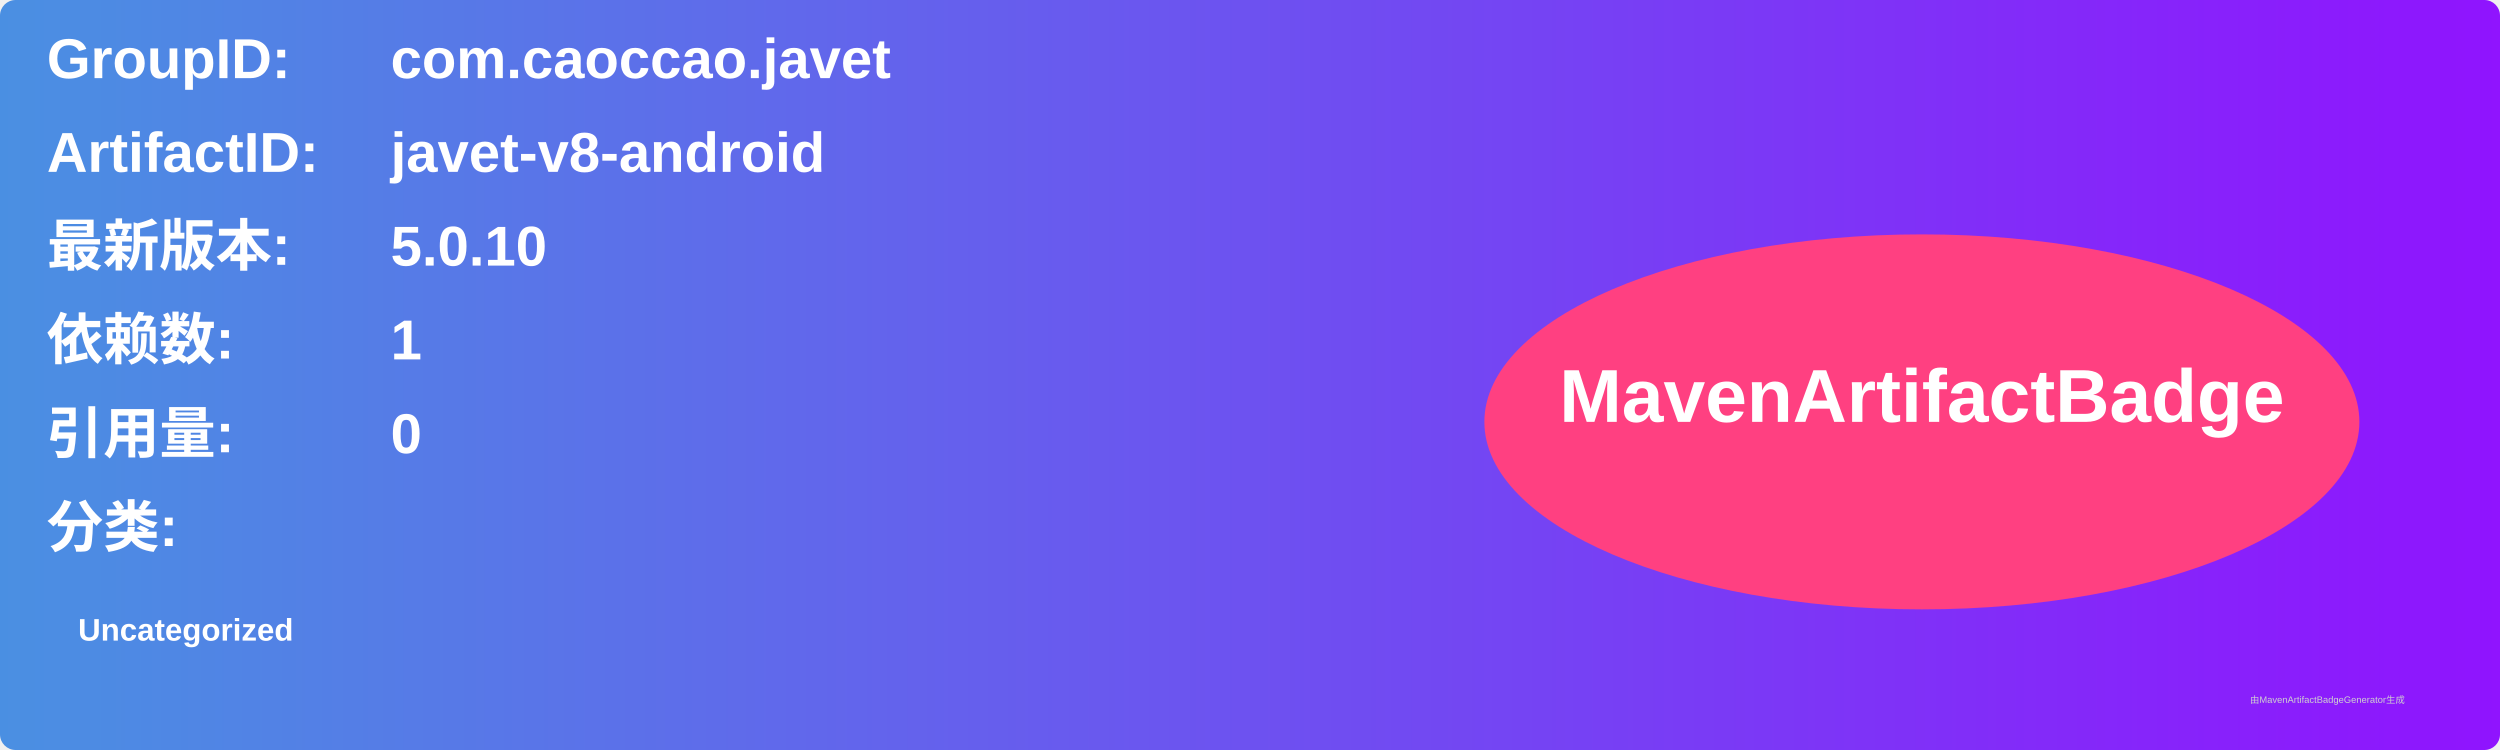
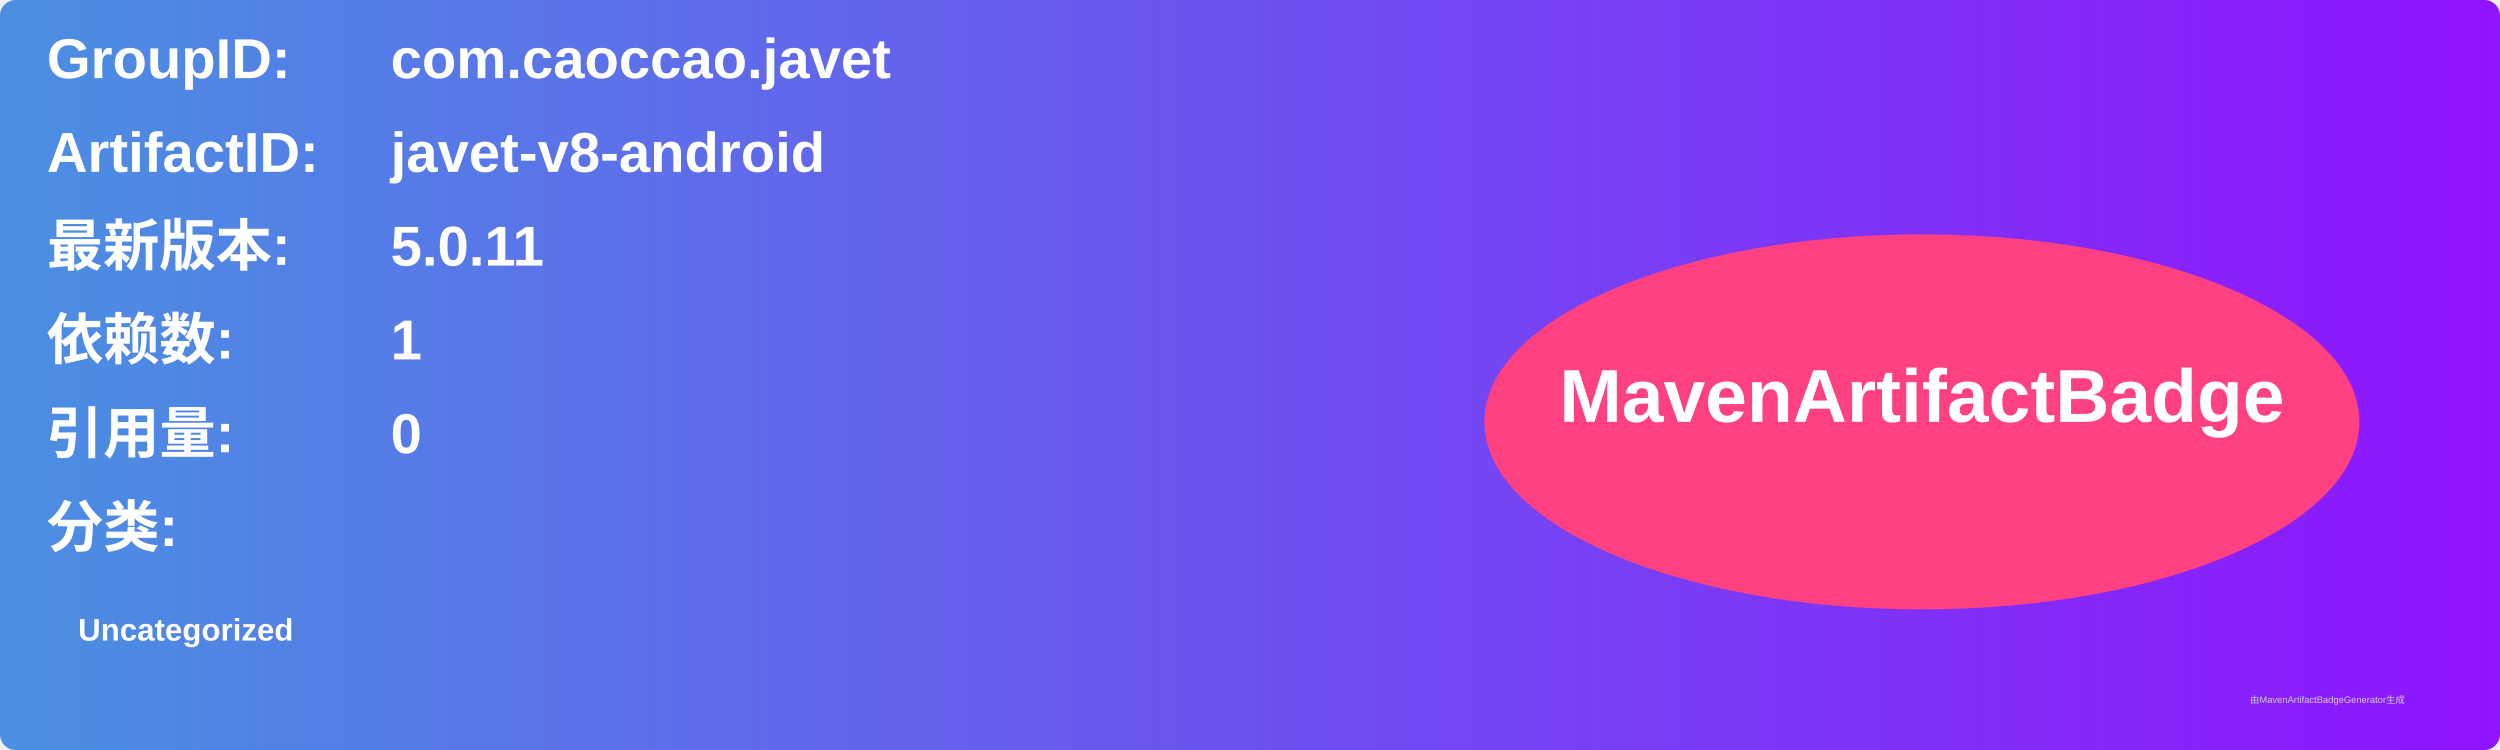
<svg xmlns="http://www.w3.org/2000/svg" width="800" height="240" viewBox="0 0 800 240">
  <linearGradient id="grad" x1="0%" y1="0%" x2="100%" y2="0%">
    <stop offset="0%" stop-color="#4a90e2" />
    <stop offset="100%" stop-color="#9013fe" />
  </linearGradient>
  <rect width="100%" height="100%" rx="5" ry="5" fill="url(#grad)" />
  <g transform="translate(15, 15)">
    <text x="0" y="10" font-family="Arial" font-size="18" fill="white" font-weight="bold" width="260">GroupID:</text>
    <text x="110" y="10" font-family="Arial" font-size="18" fill="white" font-weight="bold" width="460">com.caoccao.javet</text>
    <text x="0" y="40" font-family="Arial" font-size="18" fill="white" font-weight="bold" width="260">ArtifactID:</text>
    <text x="110" y="40" font-family="Arial" font-size="18" fill="white" font-weight="bold" width="460">javet-v8-android</text>
    <text x="0" y="70" font-family="Arial" font-size="18" fill="white" font-weight="bold">最新版本:</text>
    <text x="110" y="70" font-family="Arial" font-size="18" fill="white" font-weight="bold">
-       <tspan font-weight="bold">5.0.10</tspan>
+       <tspan font-weight="bold">5.0.11</tspan>
    </text>
    <text x="0" y="100" font-family="Arial" font-size="18" fill="white" font-weight="bold">依赖数: </text>
    <text x="110" y="100" font-family="Arial" font-size="18" fill="white">
      <tspan font-weight="bold">1</tspan>
    </text>
    <text x="0" y="130" font-family="Arial" font-size="18" fill="white" font-weight="bold">引用量: </text>
    <text x="110" y="130" font-family="Arial" font-size="18" fill="white">
      <tspan font-weight="bold">0</tspan>
    </text>
    <text x="0" y="160" font-family="Arial" font-size="18" fill="white" font-weight="bold">分类:</text>
    <text x="10" y="190" font-family="Arial" font-size="10" fill="white">
      <tspan font-weight="bold">Uncategorized</tspan>
    </text>
    <ellipse cx="600" cy="120" rx="140" ry="60" fill="#ff4081" />
    <text x="600" y="120" text-anchor="middle" font-family="Arial" font-size="24" fill="white" font-weight="bold">MavenArtifactBadge</text>
  </g>
  <text x="720" y="225" font-family="Arial" font-size="3" fill="#d0d0d0">由MavenArtifactBadgeGenerator生成</text>
</svg>
